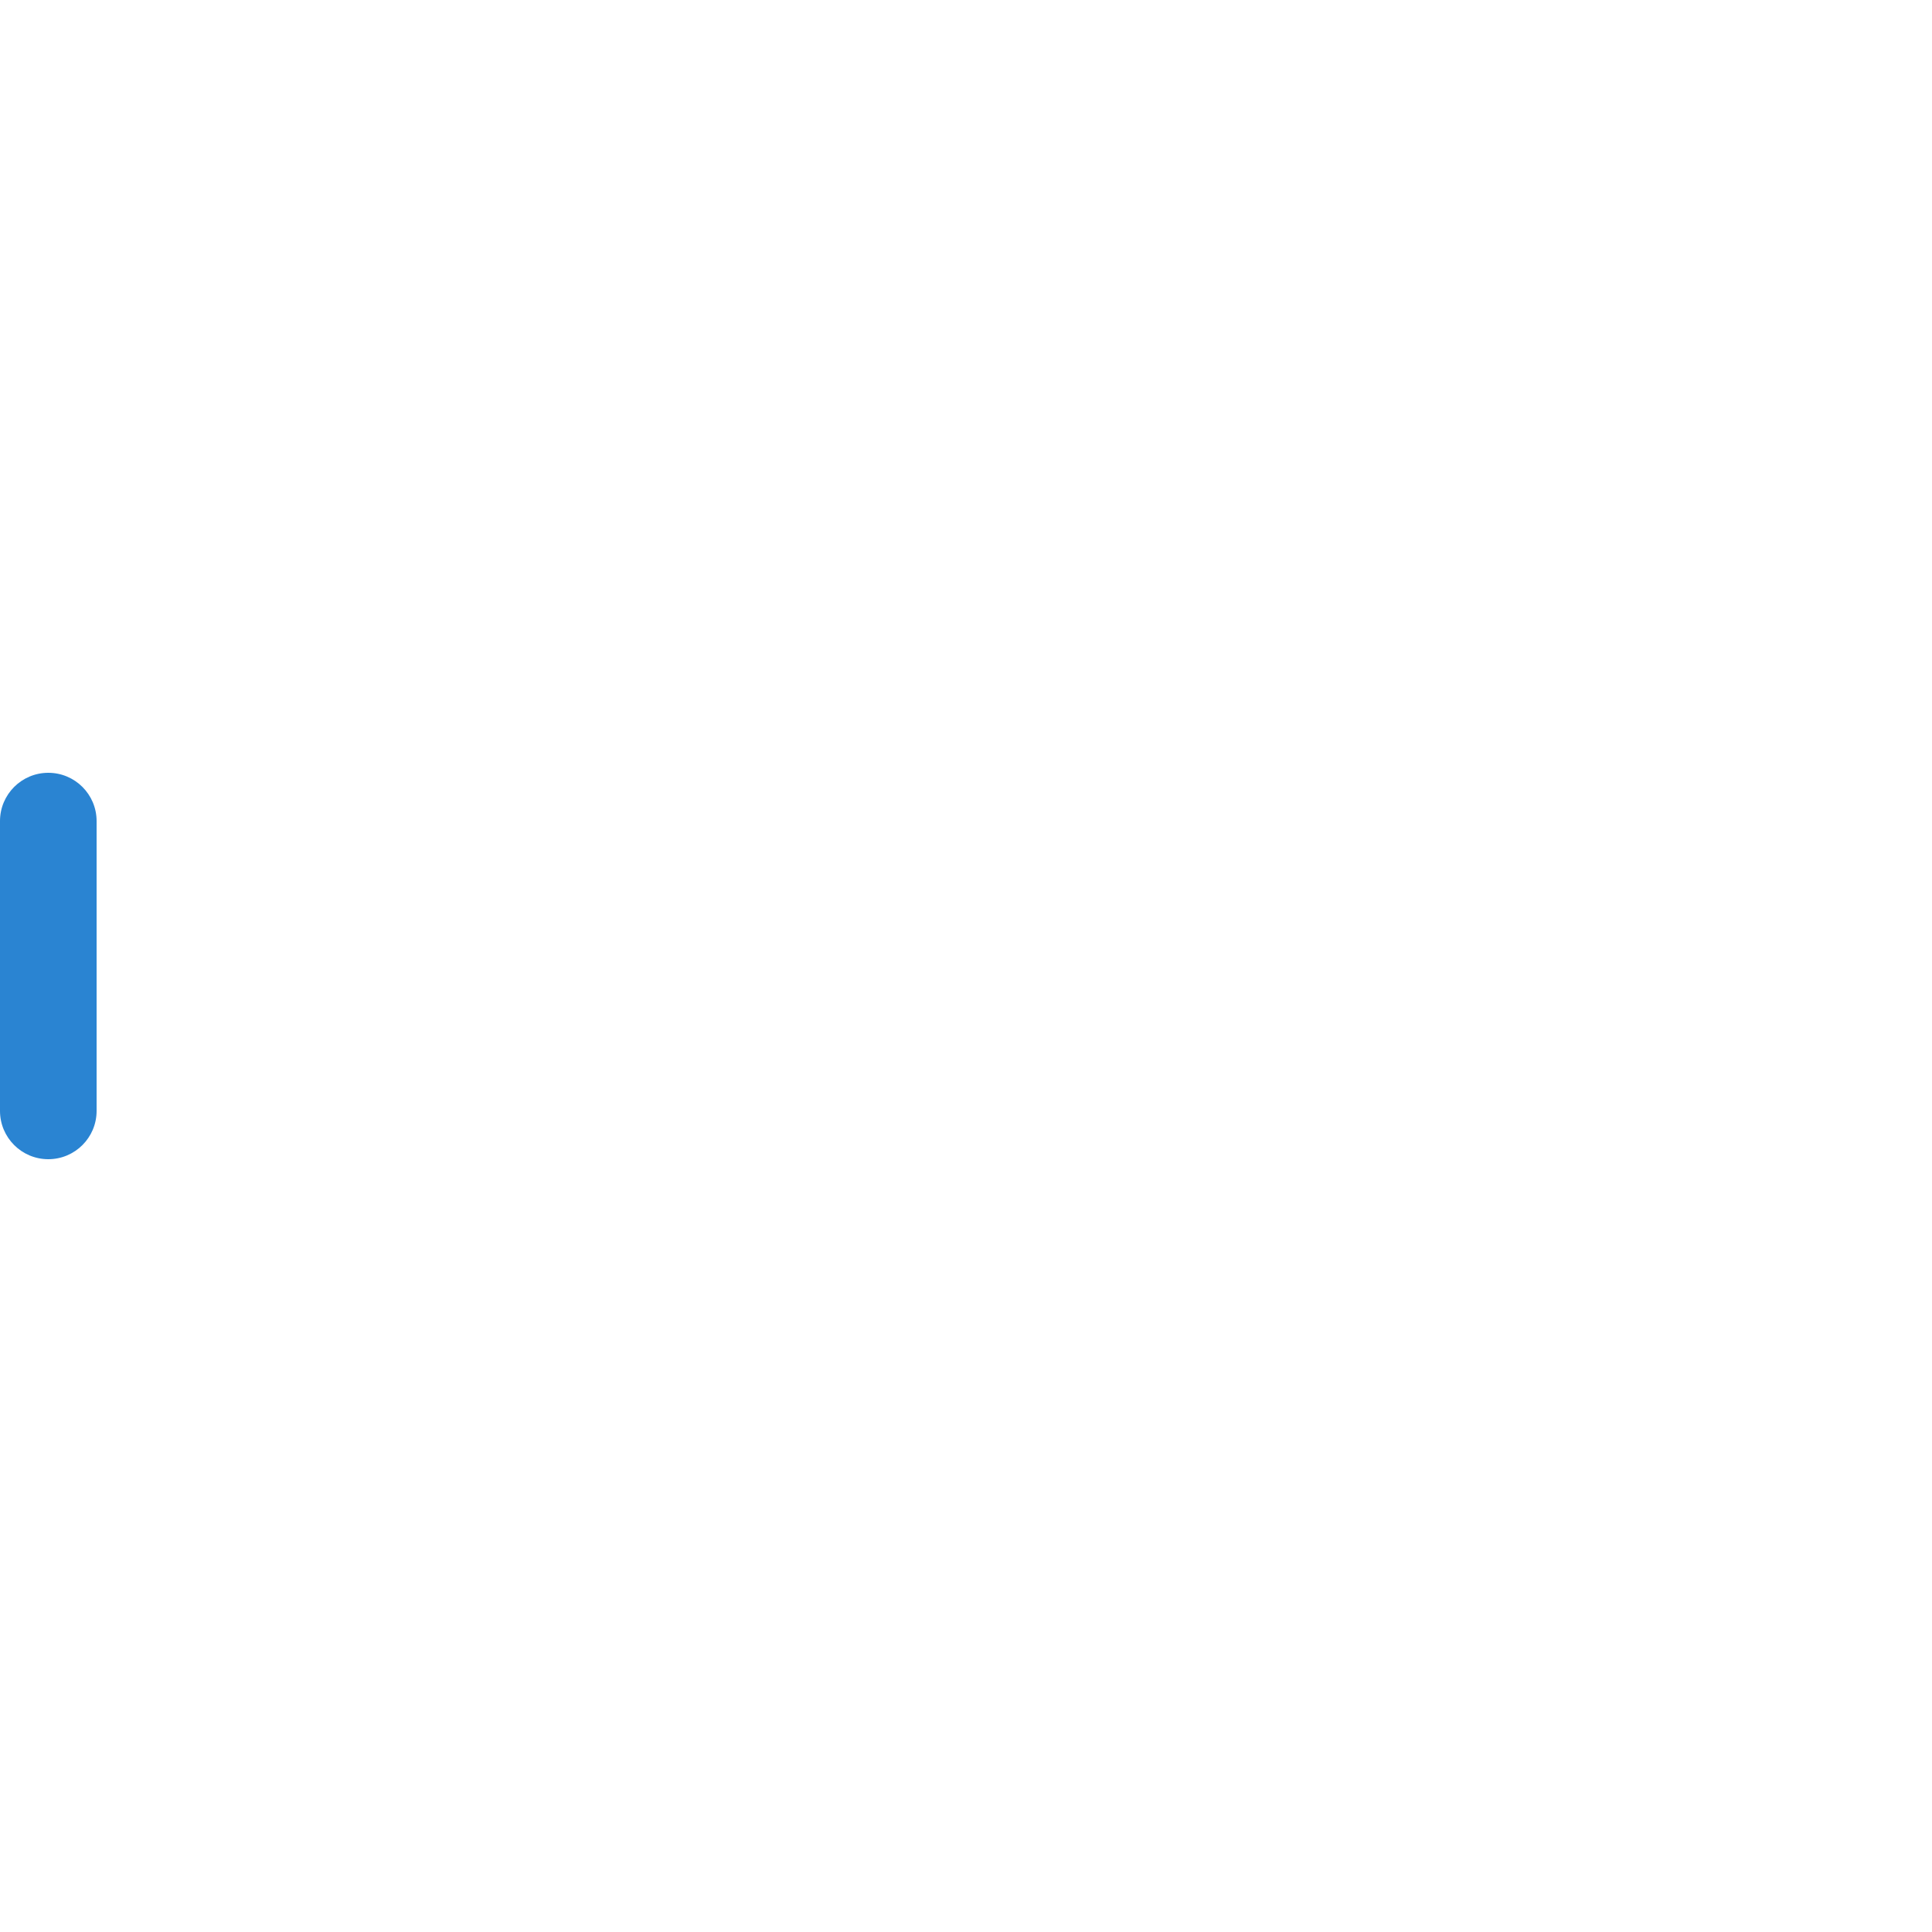
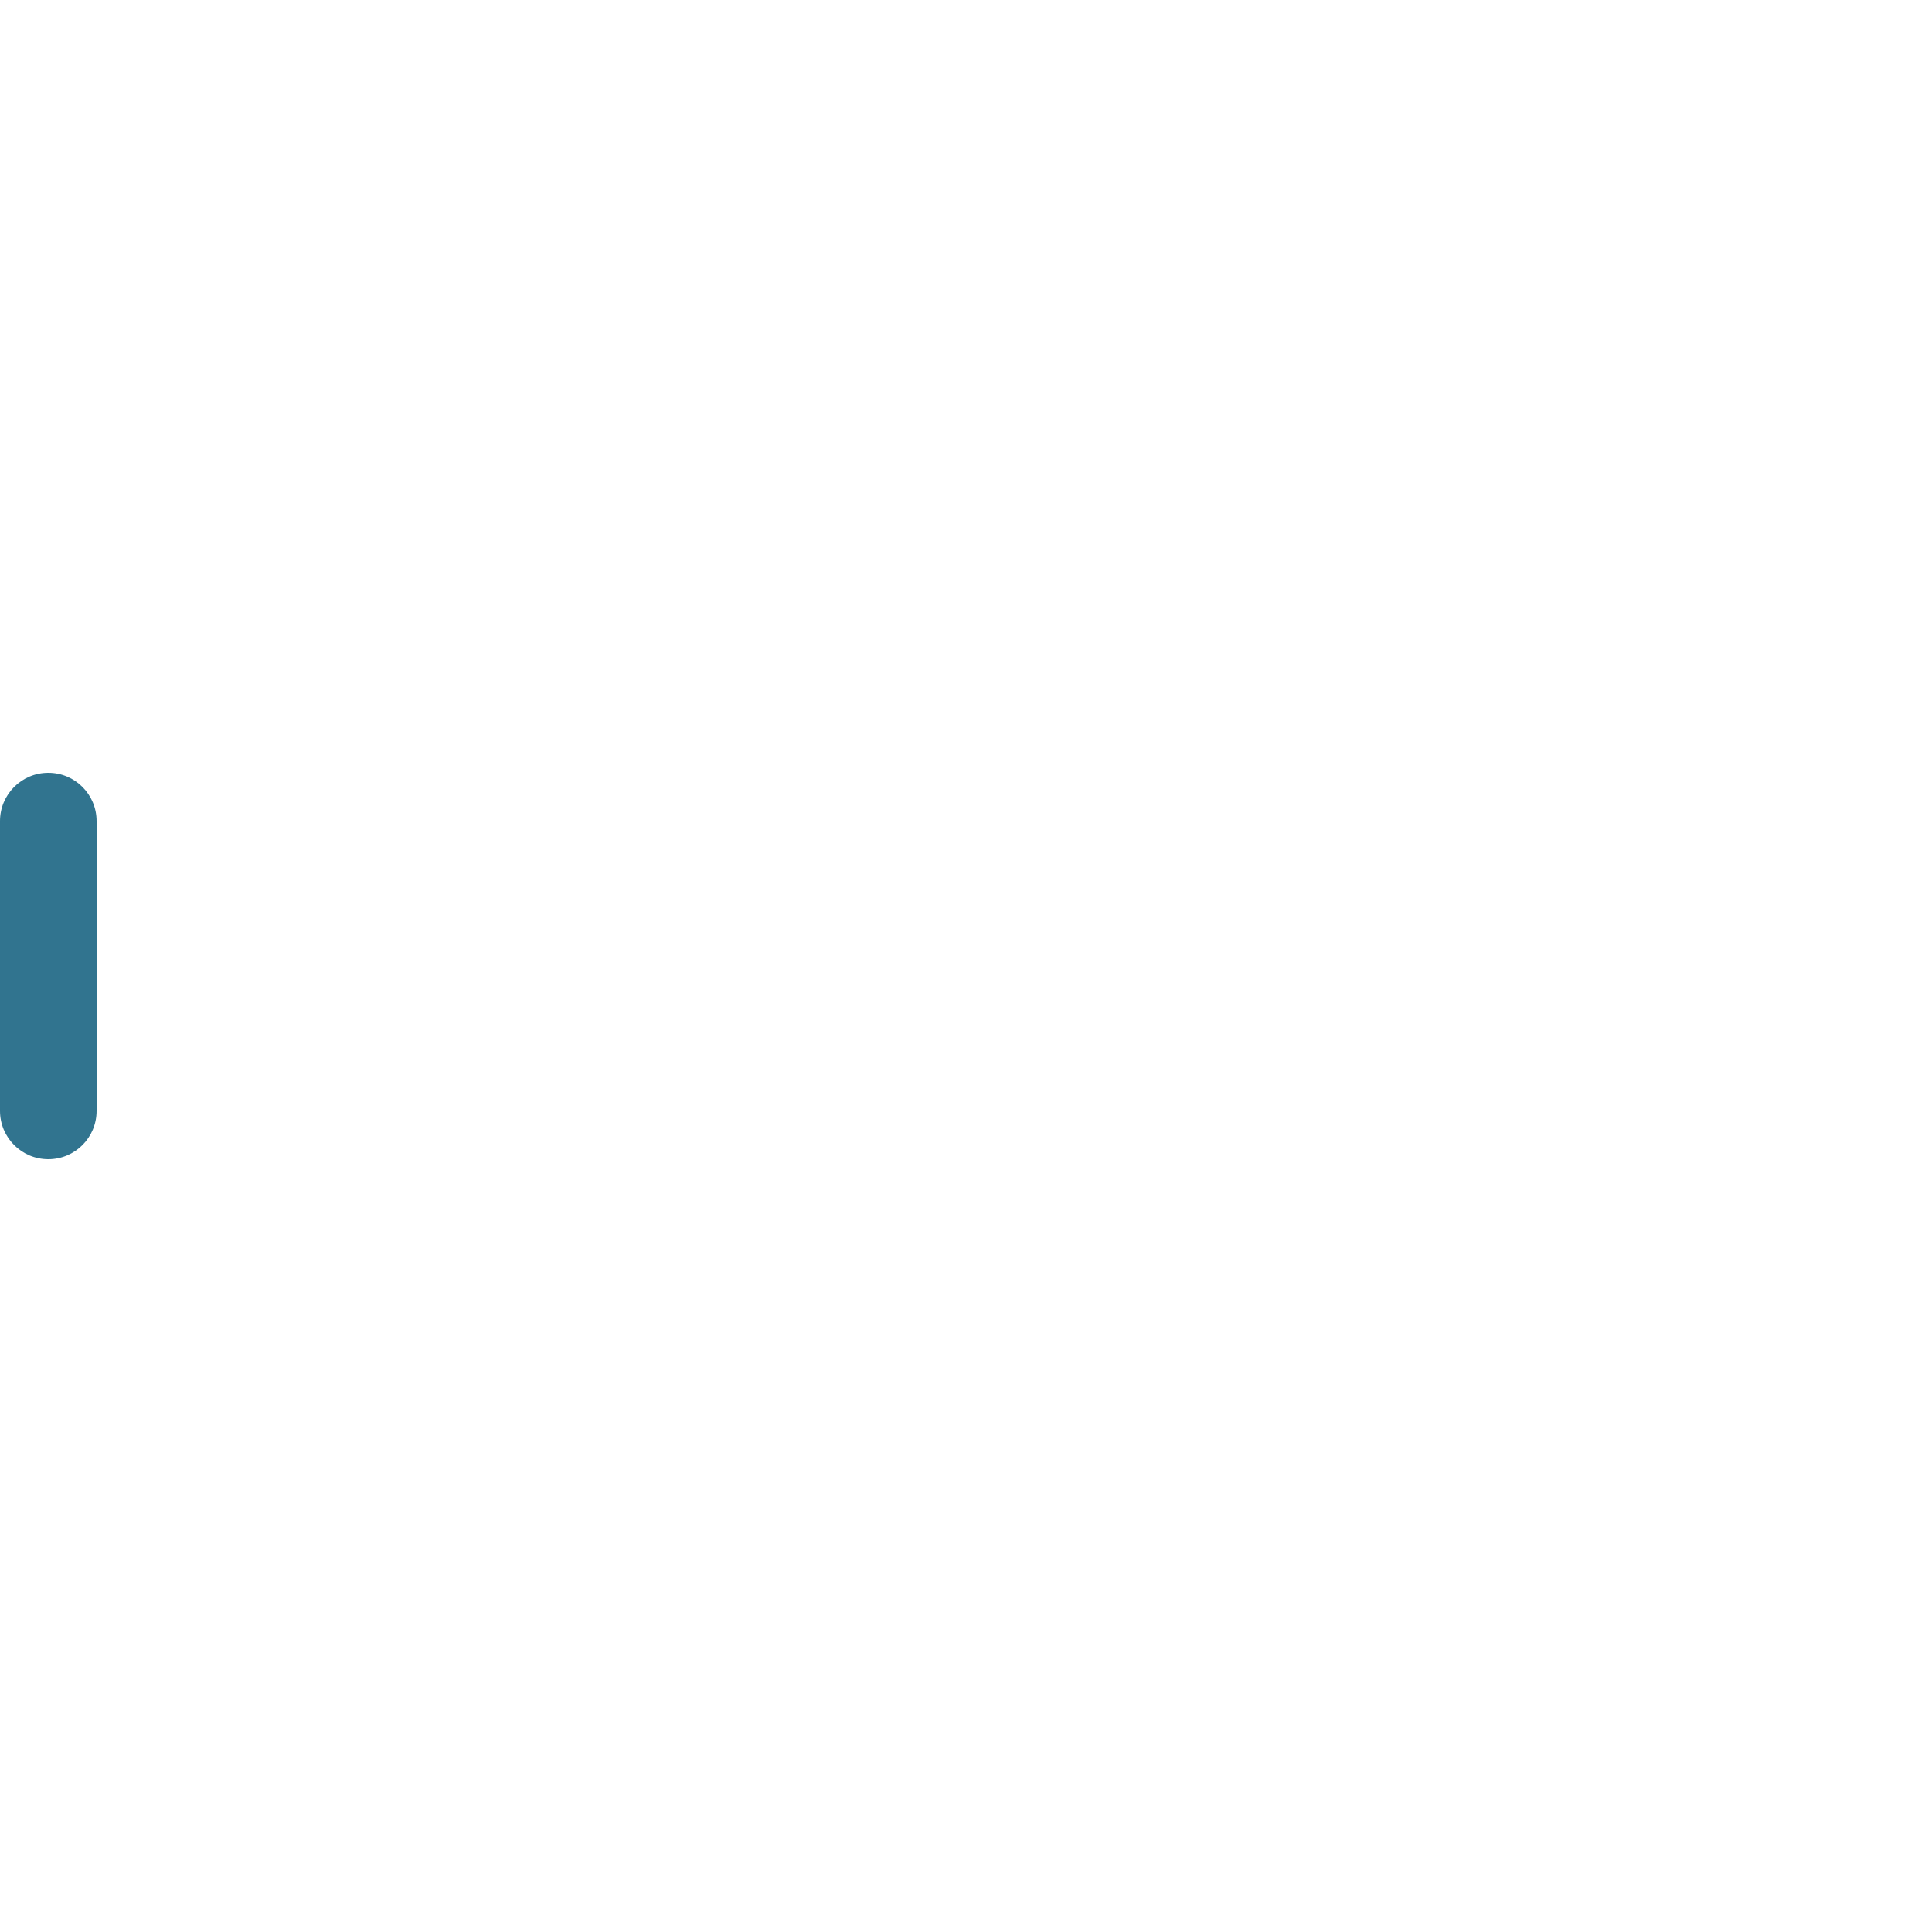
<svg xmlns="http://www.w3.org/2000/svg" width="60" height="60" viewBox="0 0 60 60">
-   <rect fill="#2a84d2" x="0" y="24" width="3" height="12" rx="1.5" />
+   <rect fill="#31748f" x="0" y="24" width="3" height="12" rx="1.5" />
</svg>
